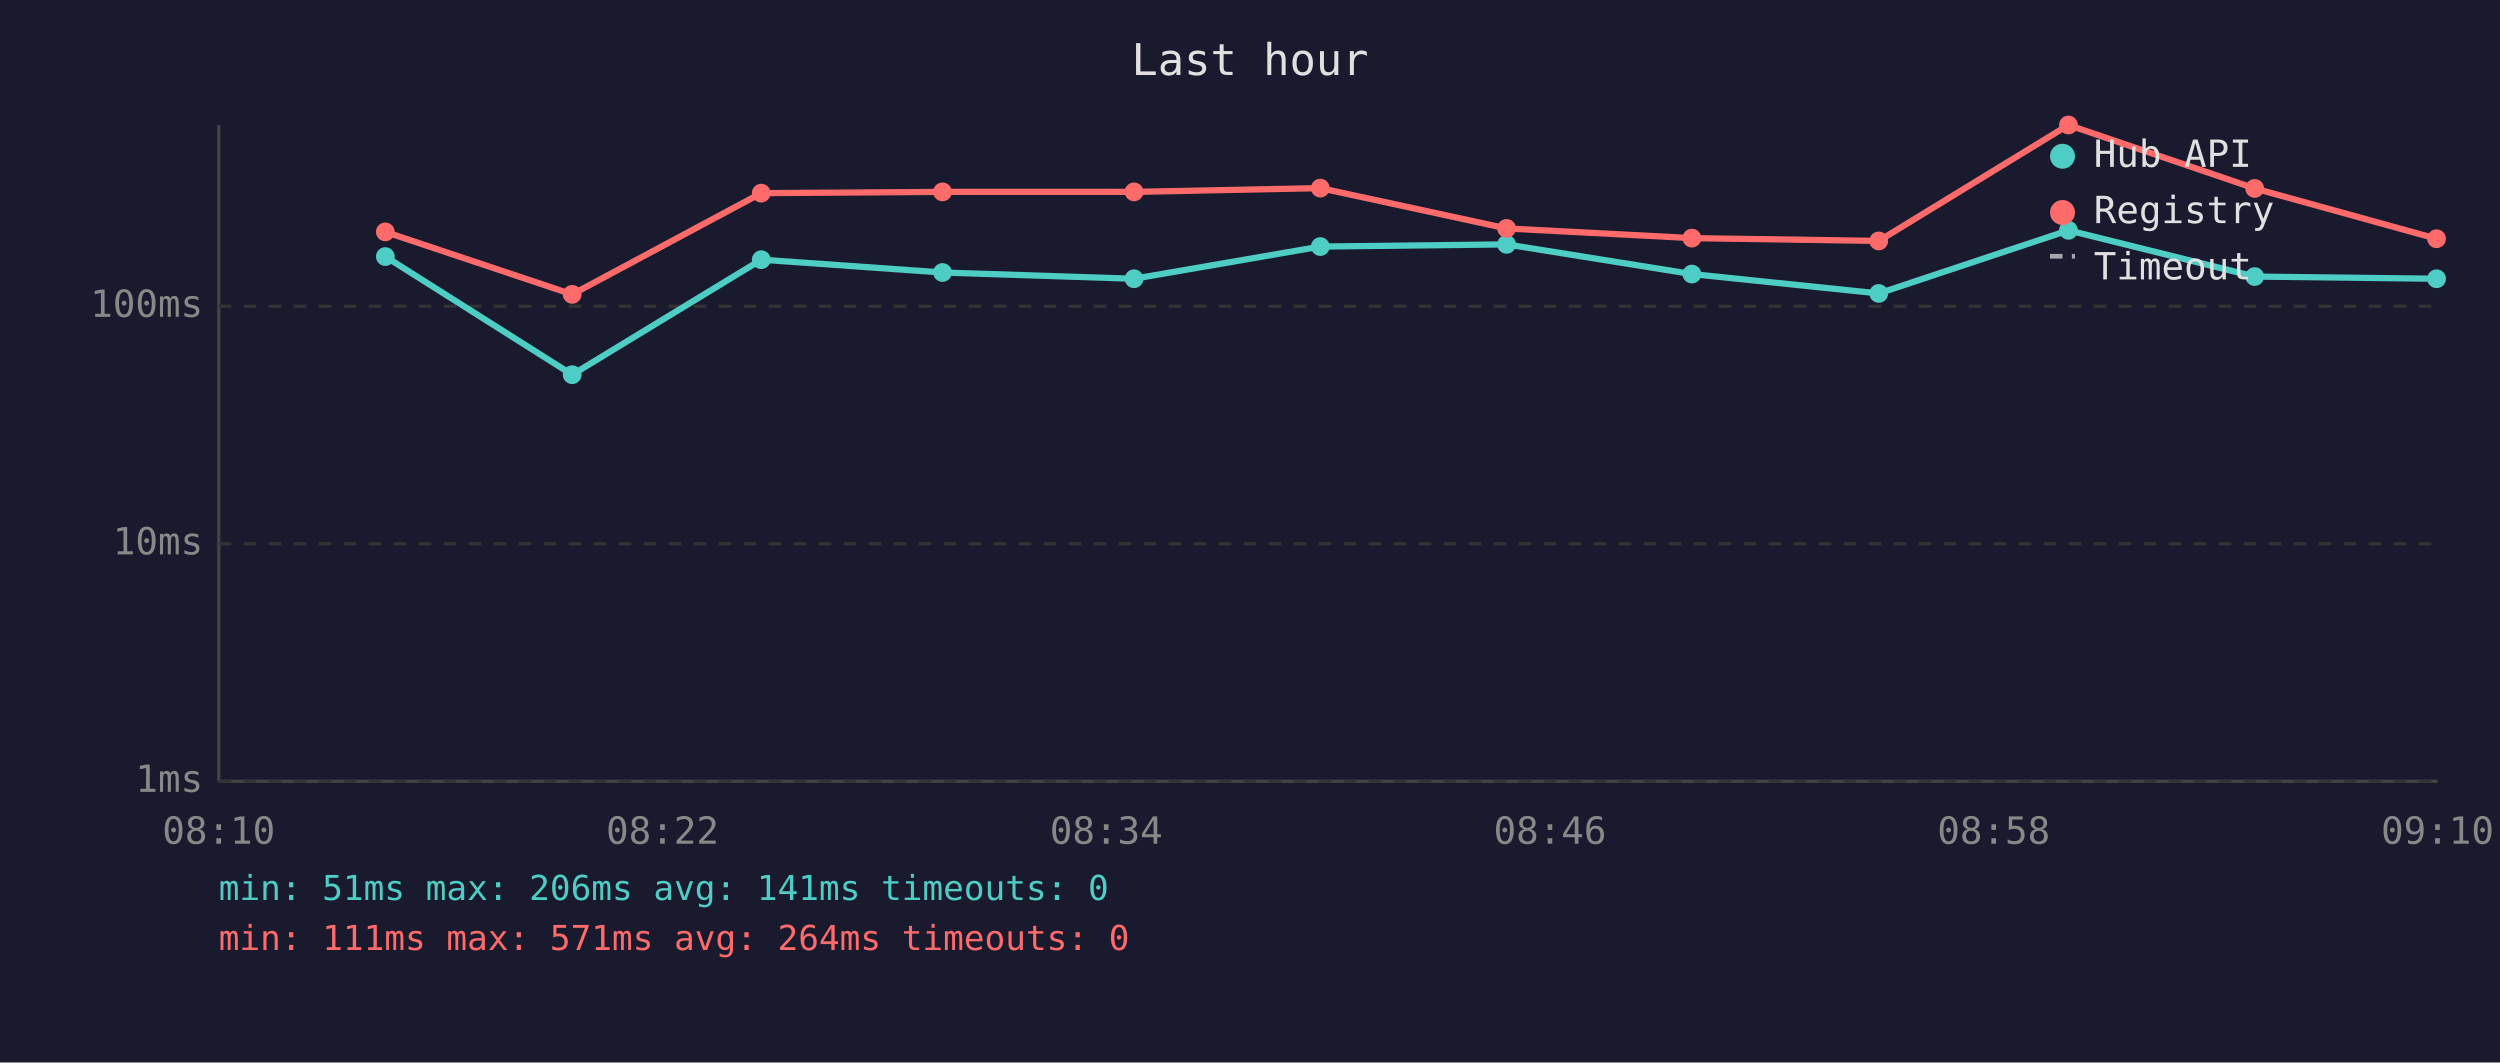
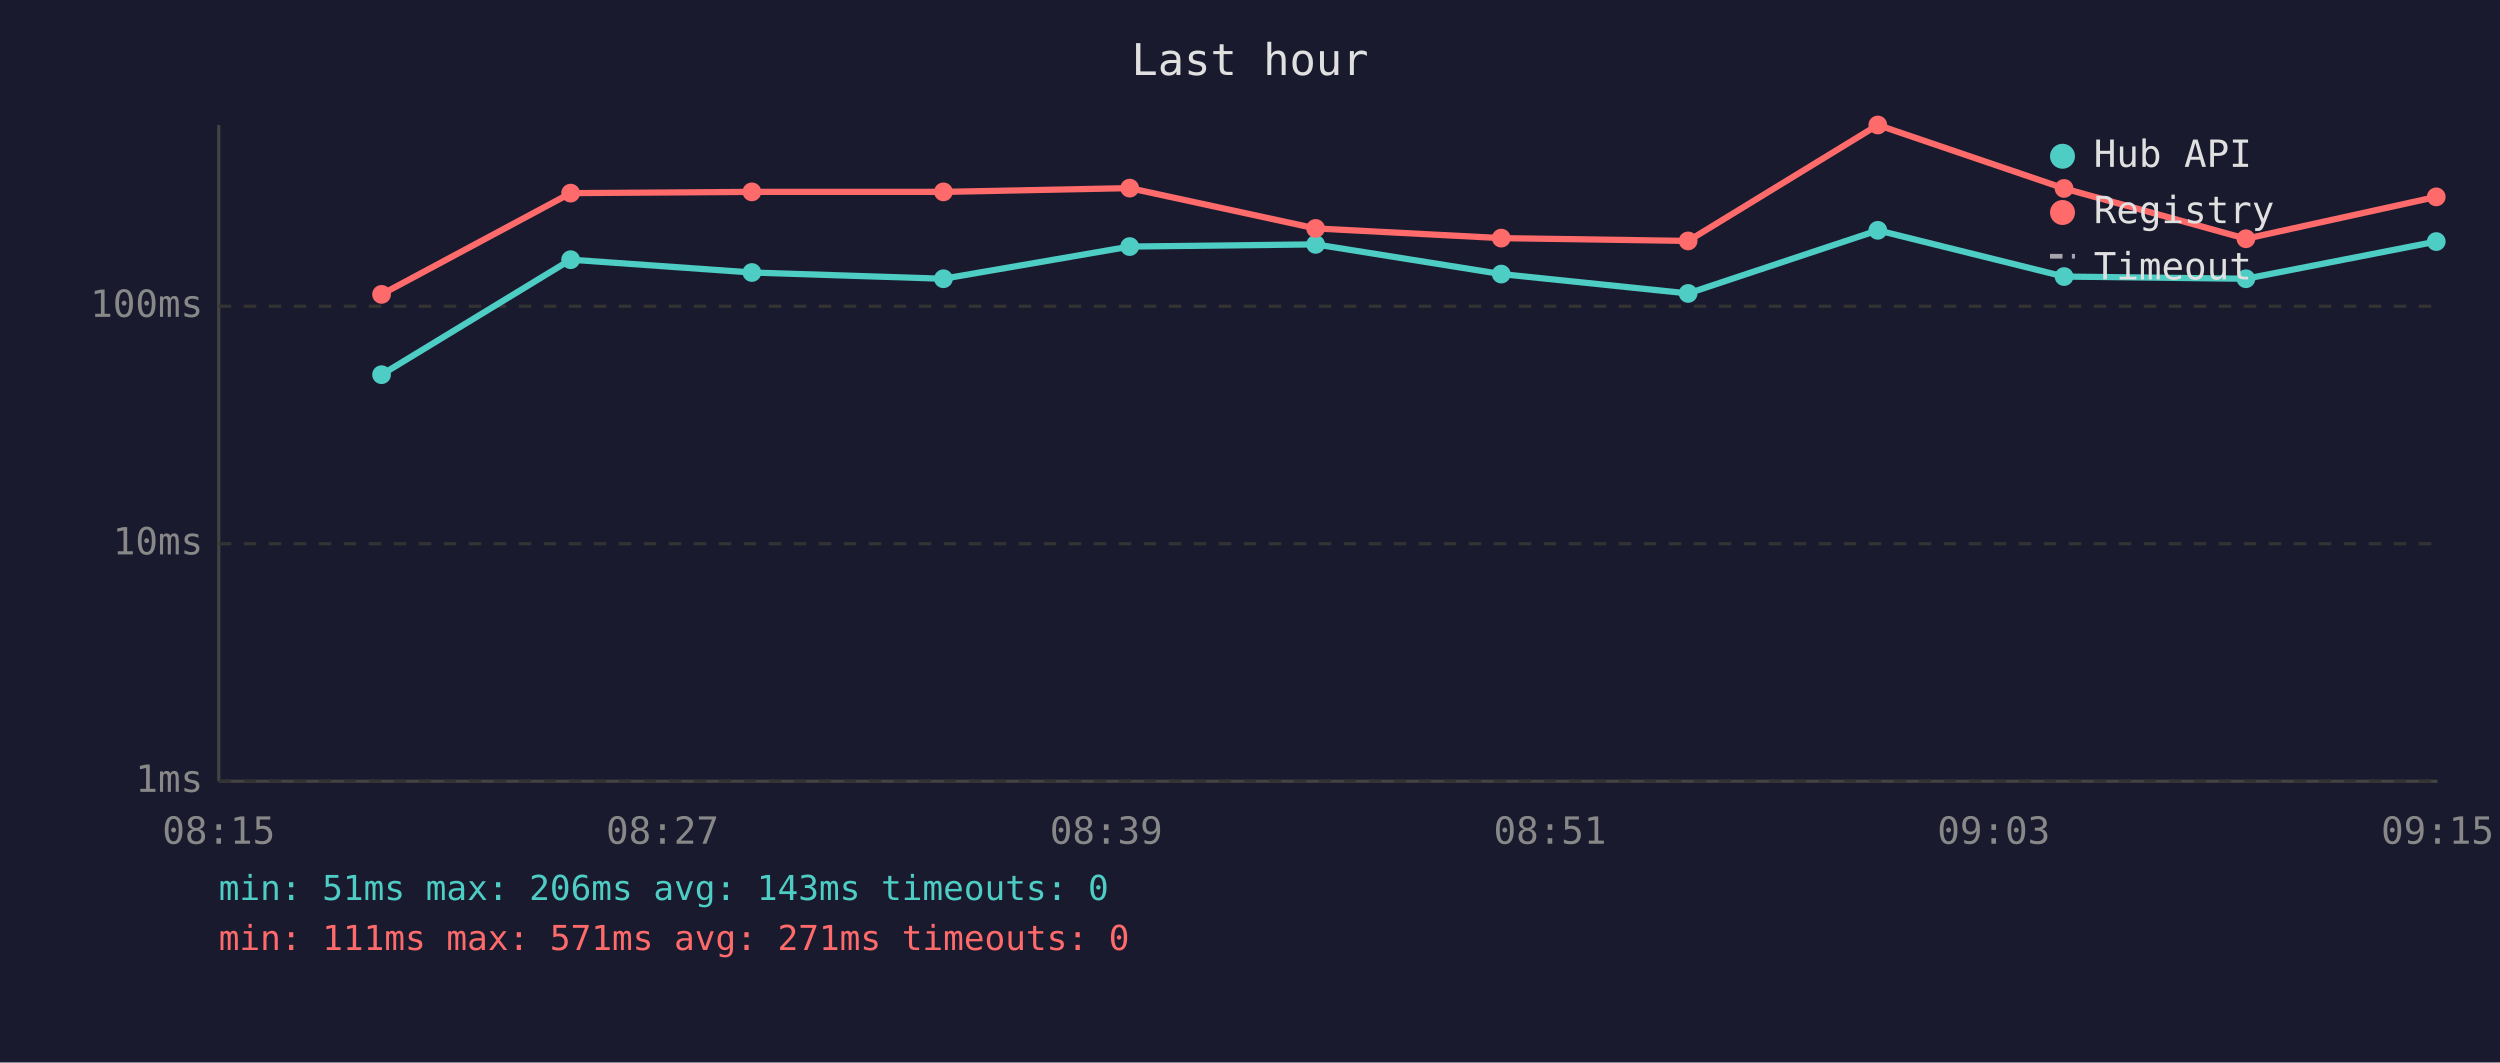
<svg xmlns="http://www.w3.org/2000/svg" viewBox="0 0 800 340" font-family="monospace" font-size="12">
  <rect width="800" height="340" fill="#1a1a2e" />
  <text x="400" y="24" fill="#e0e0e0" font-size="14" text-anchor="middle">Last hour</text>
  <line x1="70" y1="40" x2="70" y2="250" stroke="#444" stroke-width="1" />
  <line x1="70" y1="250" x2="780" y2="250" stroke="#444" stroke-width="1" />
  <line x1="70" y1="250" x2="780" y2="250" stroke="#333" stroke-width="1" stroke-dasharray="4" />
  <text x="65" y="250" fill="#888" text-anchor="end" dominant-baseline="middle">1ms</text>
  <line x1="70" y1="174" x2="780" y2="174" stroke="#333" stroke-width="1" stroke-dasharray="4" />
  <text x="65" y="174" fill="#888" text-anchor="end" dominant-baseline="middle">10ms</text>
  <line x1="70" y1="98" x2="780" y2="98" stroke="#333" stroke-width="1" stroke-dasharray="4" />
  <text x="65" y="98" fill="#888" text-anchor="end" dominant-baseline="middle">100ms</text>
-   <text x="70" y="270" fill="#888" text-anchor="middle">08:10</text>
-   <text x="212" y="270" fill="#888" text-anchor="middle">08:22</text>
-   <text x="354" y="270" fill="#888" text-anchor="middle">08:34</text>
-   <text x="496" y="270" fill="#888" text-anchor="middle">08:46</text>
-   <text x="638" y="270" fill="#888" text-anchor="middle">08:58</text>
-   <text x="780" y="270" fill="#888" text-anchor="middle">09:10</text>
-   <polyline points="123.3,82.1 183.1,119.9 243.6,83.1 301.6,87.2 362.9,89.2 422.5,78.9 482.1,78.2 541.4,87.7 601.2,93.9 661.9,73.7 721.5,88.5 779.7,89.2" fill="none" stroke="#4ecdc4" stroke-width="2" opacity="1" />
-   <circle cx="123.3" cy="82.1" r="3" fill="#4ecdc4" />
-   <circle cx="183.1" cy="119.9" r="3" fill="#4ecdc4" />
-   <circle cx="243.6" cy="83.1" r="3" fill="#4ecdc4" />
-   <circle cx="301.6" cy="87.2" r="3" fill="#4ecdc4" />
-   <circle cx="362.9" cy="89.2" r="3" fill="#4ecdc4" />
-   <circle cx="422.5" cy="78.9" r="3" fill="#4ecdc4" />
-   <circle cx="482.1" cy="78.2" r="3" fill="#4ecdc4" />
-   <circle cx="541.4" cy="87.7" r="3" fill="#4ecdc4" />
-   <circle cx="601.2" cy="93.9" r="3" fill="#4ecdc4" />
-   <circle cx="661.9" cy="73.7" r="3" fill="#4ecdc4" />
-   <circle cx="721.5" cy="88.5" r="3" fill="#4ecdc4" />
-   <circle cx="779.7" cy="89.2" r="3" fill="#4ecdc4" />
-   <polyline points="123.3,74.2 183.1,94.2 243.6,61.8 301.6,61.4 362.9,61.4 422.5,60.2 482.1,73.1 541.4,76.2 601.2,77.1 661.9,40.0 721.5,60.3 779.7,76.4" fill="none" stroke="#ff6b6b" stroke-width="2" opacity="1" />
-   <circle cx="123.3" cy="74.2" r="3" fill="#ff6b6b" />
-   <circle cx="183.1" cy="94.2" r="3" fill="#ff6b6b" />
-   <circle cx="243.6" cy="61.8" r="3" fill="#ff6b6b" />
-   <circle cx="301.6" cy="61.4" r="3" fill="#ff6b6b" />
-   <circle cx="362.9" cy="61.4" r="3" fill="#ff6b6b" />
-   <circle cx="422.5" cy="60.2" r="3" fill="#ff6b6b" />
-   <circle cx="482.1" cy="73.1" r="3" fill="#ff6b6b" />
-   <circle cx="541.4" cy="76.2" r="3" fill="#ff6b6b" />
-   <circle cx="601.2" cy="77.1" r="3" fill="#ff6b6b" />
-   <circle cx="661.9" cy="40.0" r="3" fill="#ff6b6b" />
-   <circle cx="721.5" cy="60.3" r="3" fill="#ff6b6b" />
-   <circle cx="779.7" cy="76.4" r="3" fill="#ff6b6b" />
+   <text x="70" y="270" fill="#888" text-anchor="middle">08:15</text>
+   <text x="212" y="270" fill="#888" text-anchor="middle">08:27</text>
+   <text x="354" y="270" fill="#888" text-anchor="middle">08:39</text>
+   <text x="496" y="270" fill="#888" text-anchor="middle">08:51</text>
+   <text x="638" y="270" fill="#888" text-anchor="middle">09:03</text>
+   <text x="780" y="270" fill="#888" text-anchor="middle">09:15</text>
+   <polyline points="122.1,119.9 182.6,83.1 240.6,87.2 301.9,89.2 361.5,78.9 421.0,78.2 480.4,87.7 540.2,93.9 600.9,73.7 660.5,88.5 718.7,89.2 779.6,77.3" fill="none" stroke="#4ecdc4" stroke-width="2" opacity="1" />
+   <circle cx="122.1" cy="119.9" r="3" fill="#4ecdc4" />
+   <circle cx="182.6" cy="83.1" r="3" fill="#4ecdc4" />
+   <circle cx="240.6" cy="87.2" r="3" fill="#4ecdc4" />
+   <circle cx="301.9" cy="89.2" r="3" fill="#4ecdc4" />
+   <circle cx="361.5" cy="78.9" r="3" fill="#4ecdc4" />
+   <circle cx="421.0" cy="78.2" r="3" fill="#4ecdc4" />
+   <circle cx="480.4" cy="87.7" r="3" fill="#4ecdc4" />
+   <circle cx="540.2" cy="93.9" r="3" fill="#4ecdc4" />
+   <circle cx="600.9" cy="73.7" r="3" fill="#4ecdc4" />
+   <circle cx="660.5" cy="88.5" r="3" fill="#4ecdc4" />
+   <circle cx="718.7" cy="89.2" r="3" fill="#4ecdc4" />
+   <circle cx="779.6" cy="77.3" r="3" fill="#4ecdc4" />
+   <polyline points="122.1,94.2 182.6,61.8 240.6,61.4 301.9,61.4 361.5,60.2 421.0,73.1 480.4,76.2 540.2,77.1 600.9,40.0 660.5,60.3 718.7,76.4 779.6,63.0" fill="none" stroke="#ff6b6b" stroke-width="2" opacity="1" />
+   <circle cx="122.1" cy="94.2" r="3" fill="#ff6b6b" />
+   <circle cx="182.6" cy="61.8" r="3" fill="#ff6b6b" />
+   <circle cx="240.6" cy="61.4" r="3" fill="#ff6b6b" />
+   <circle cx="301.9" cy="61.4" r="3" fill="#ff6b6b" />
+   <circle cx="361.5" cy="60.2" r="3" fill="#ff6b6b" />
+   <circle cx="421.0" cy="73.1" r="3" fill="#ff6b6b" />
+   <circle cx="480.4" cy="76.2" r="3" fill="#ff6b6b" />
+   <circle cx="540.2" cy="77.1" r="3" fill="#ff6b6b" />
+   <circle cx="600.9" cy="40.0" r="3" fill="#ff6b6b" />
+   <circle cx="660.5" cy="60.3" r="3" fill="#ff6b6b" />
+   <circle cx="718.7" cy="76.4" r="3" fill="#ff6b6b" />
+   <circle cx="779.6" cy="63.0" r="3" fill="#ff6b6b" />
  <circle cx="660" cy="50" r="4" fill="#4ecdc4" />
  <text x="670" y="50" fill="#e0e0e0" dominant-baseline="middle">Hub API</text>
  <circle cx="660" cy="68" r="4" fill="#ff6b6b" />
  <text x="670" y="68" fill="#e0e0e0" dominant-baseline="middle">Registry</text>
  <line x1="656" y1="82" x2="664" y2="82" stroke="#e0e0e0" stroke-width="1.5" stroke-dasharray="4,3" opacity="0.7" />
  <text x="670" y="86" fill="#e0e0e0" dominant-baseline="middle">Timeout</text>
-   <text x="70" y="288" fill="#4ecdc4" font-size="11">min: 51ms  max: 206ms  avg: 141ms  timeouts: 0</text>
-   <text x="70" y="304" fill="#ff6b6b" font-size="11">min: 111ms  max: 571ms  avg: 264ms  timeouts: 0</text>
+   <text x="70" y="288" fill="#4ecdc4" font-size="11">min: 51ms  max: 206ms  avg: 143ms  timeouts: 0</text>
+   <text x="70" y="304" fill="#ff6b6b" font-size="11">min: 111ms  max: 571ms  avg: 271ms  timeouts: 0</text>
</svg>
